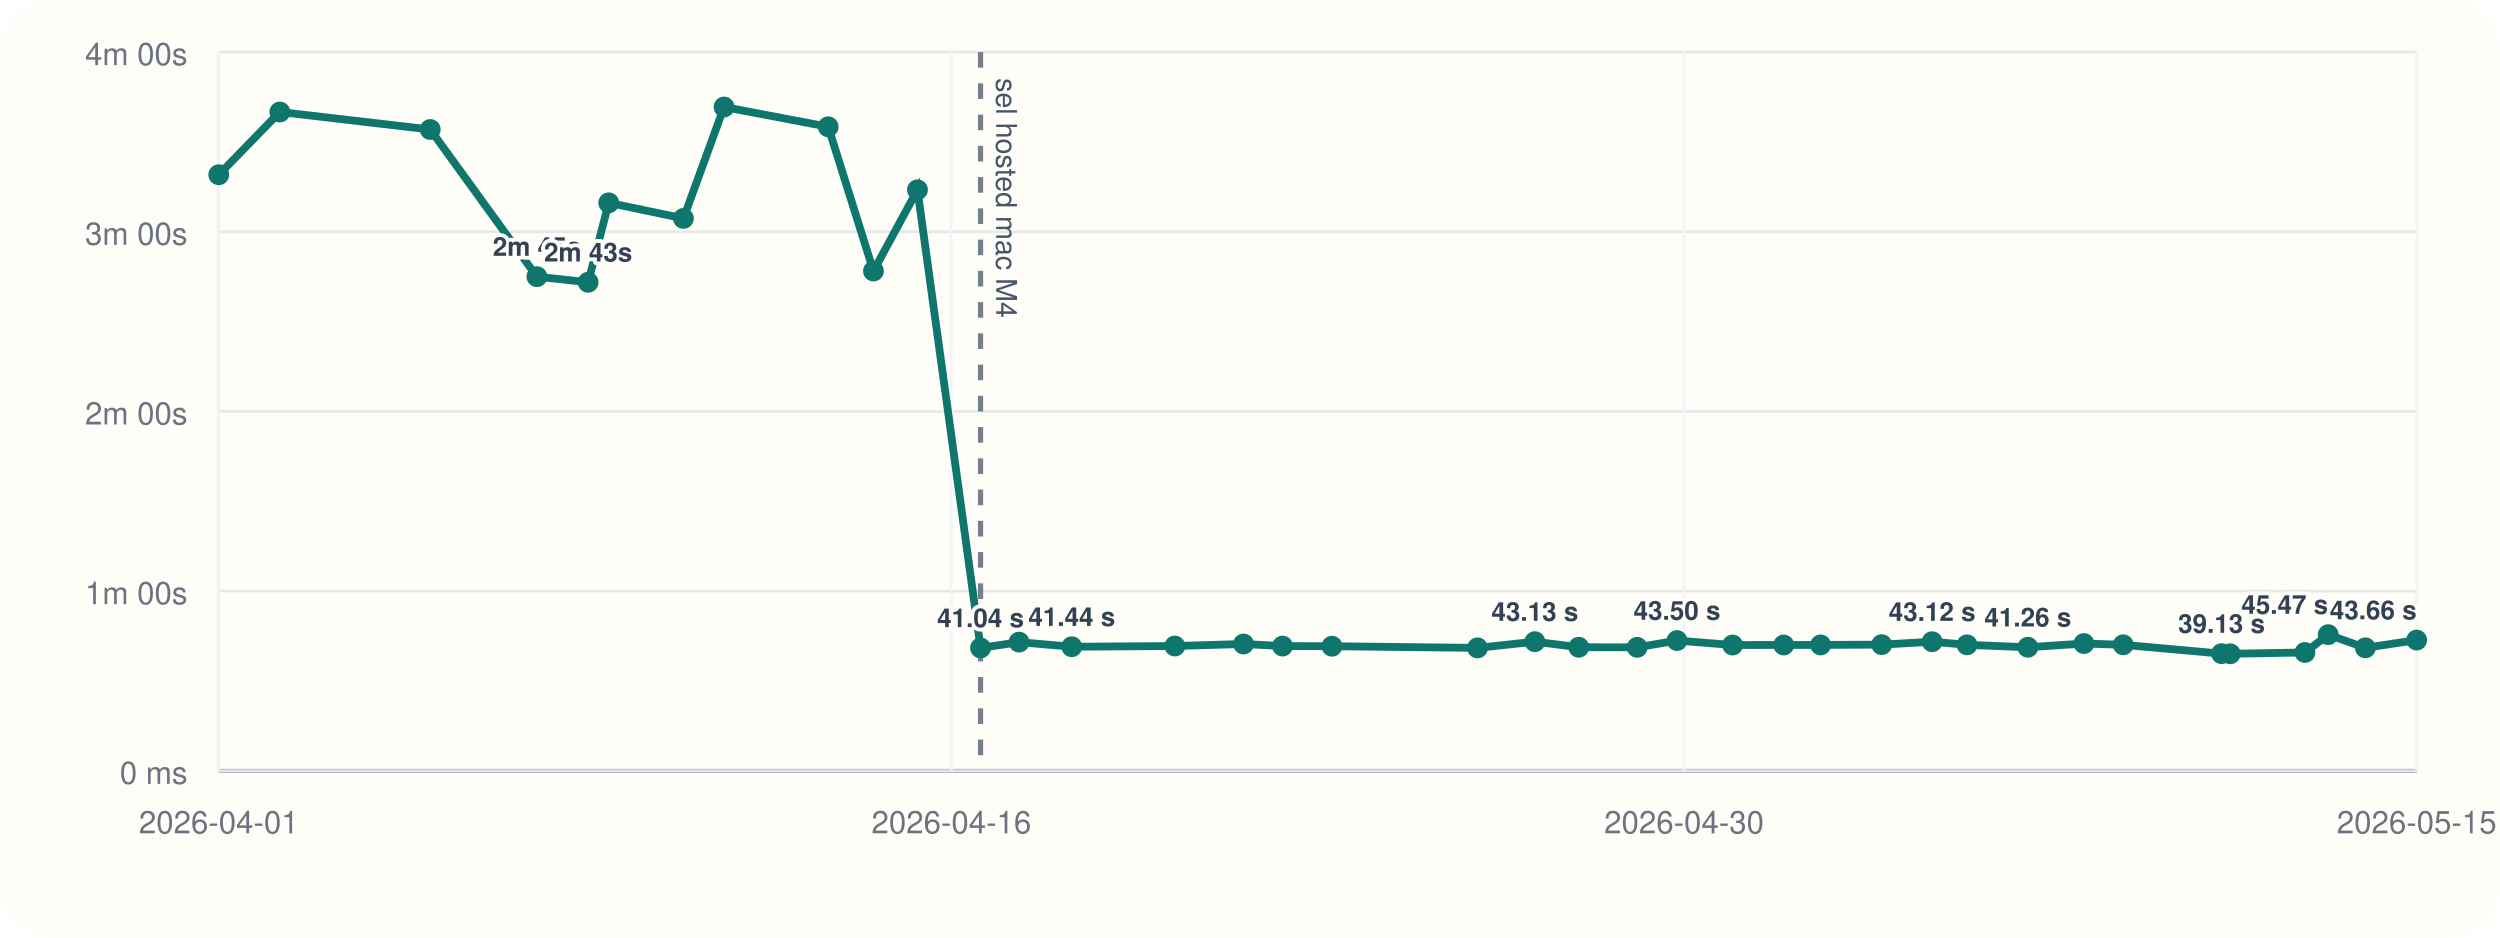
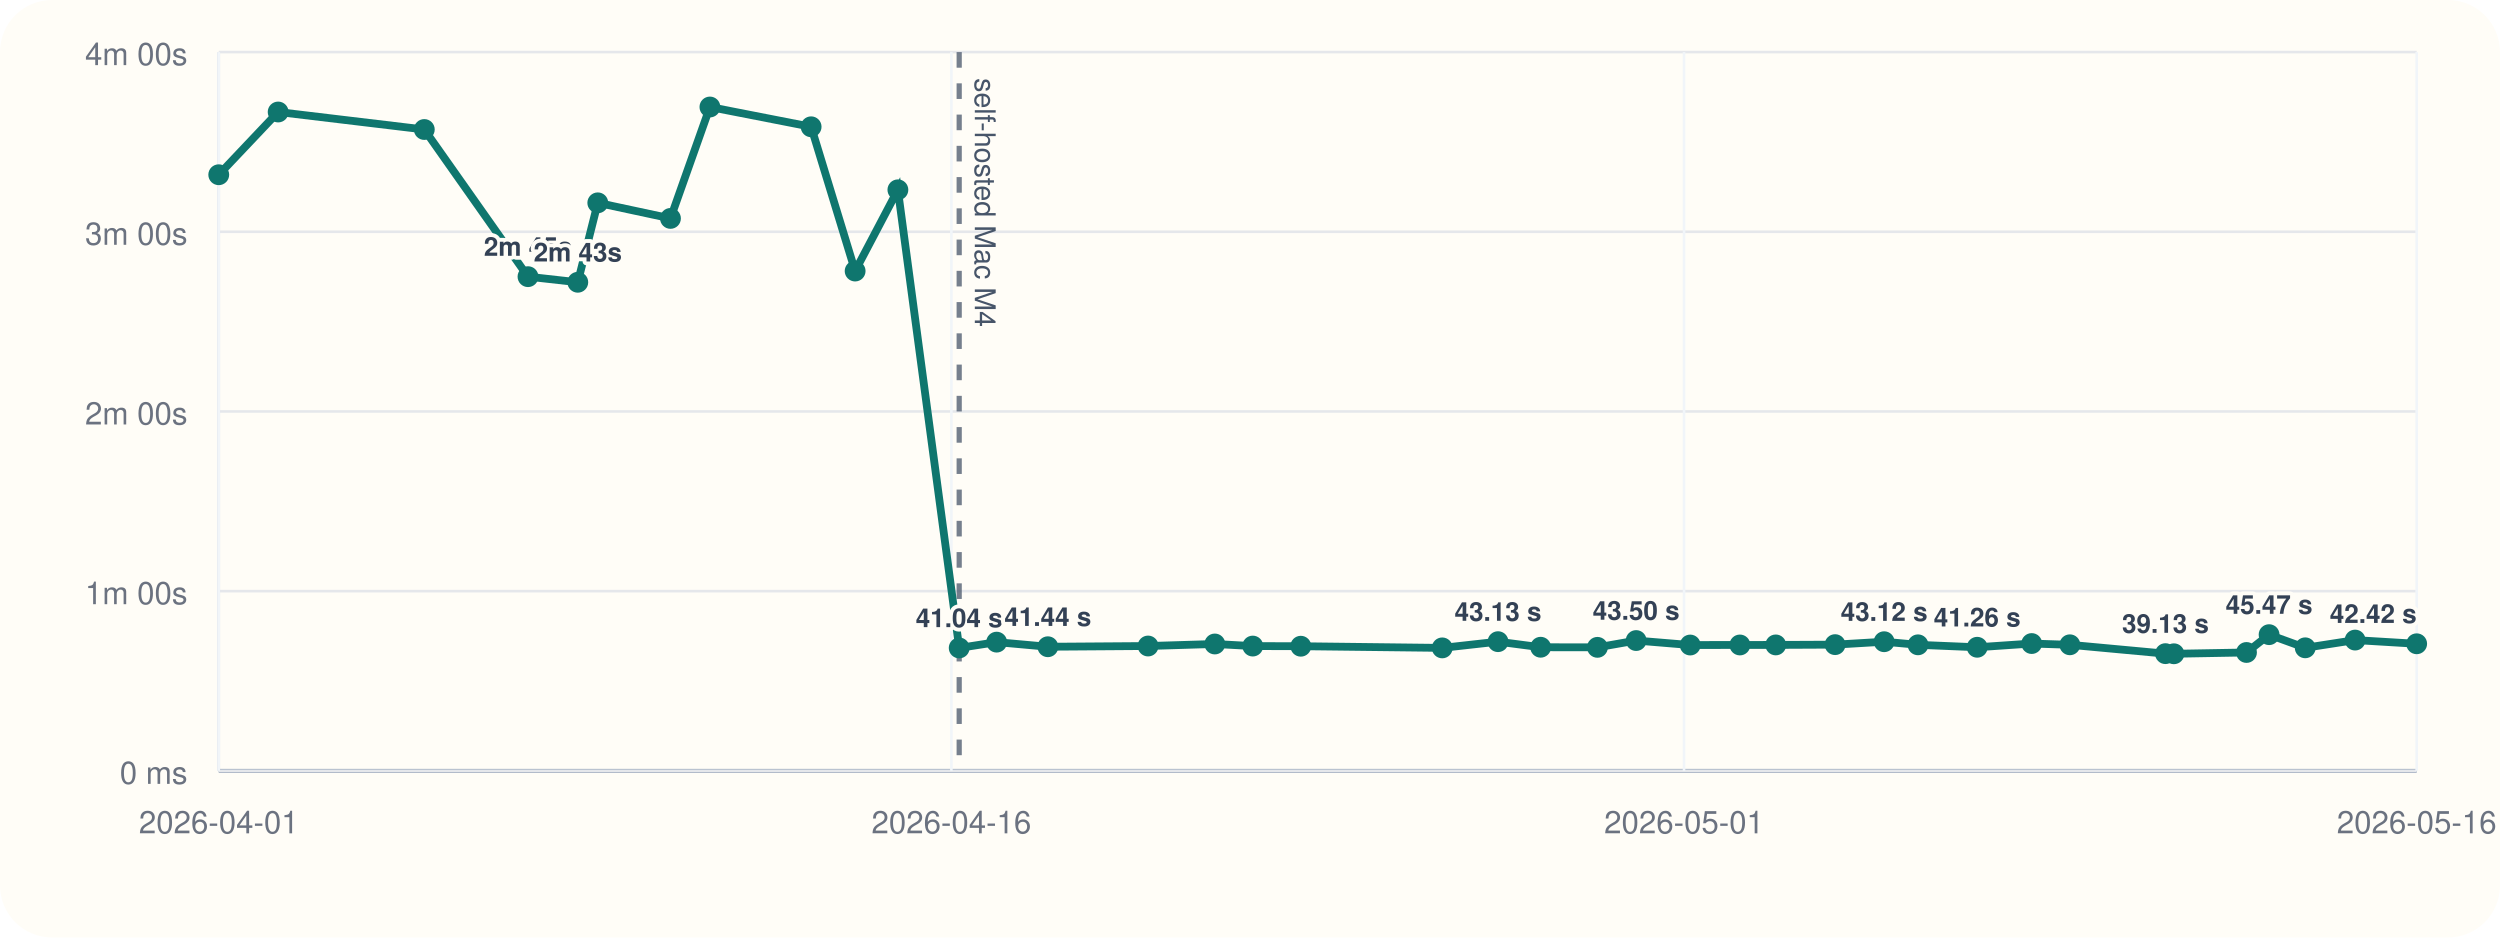
<svg xmlns="http://www.w3.org/2000/svg" viewBox="0 0 960 360">
  <rect width="960" height="360" rx="20" fill="#fffdf7" />
  <line x1="84" y1="296" x2="928" y2="296" stroke="#cbd5e1" stroke-width="1" />
  <line x1="84" y1="20" x2="84" y2="296" stroke="#cbd5e1" stroke-width="1" />
  <line x1="84" y1="296.00" x2="928" y2="296.00" stroke="#94a3b8" stroke-width="1.5" />
  <line x1="84" y1="296.00" x2="928" y2="296.00" stroke="#e5e7eb" stroke-width="1" />
  <text x="72" y="301.00" text-anchor="end" font-size="12" font-family="Helvetica, Arial, sans-serif" fill="#6b7280">0 ms</text>
  <line x1="84" y1="227.00" x2="928" y2="227.00" stroke="#e5e7eb" stroke-width="1" />
  <text x="72" y="232.00" text-anchor="end" font-size="12" font-family="Helvetica, Arial, sans-serif" fill="#6b7280">1m 00s</text>
  <line x1="84" y1="158.00" x2="928" y2="158.00" stroke="#e5e7eb" stroke-width="1" />
  <text x="72" y="163.00" text-anchor="end" font-size="12" font-family="Helvetica, Arial, sans-serif" fill="#6b7280">2m 00s</text>
  <line x1="84" y1="89.00" x2="928" y2="89.00" stroke="#e5e7eb" stroke-width="1" />
  <text x="72" y="94.00" text-anchor="end" font-size="12" font-family="Helvetica, Arial, sans-serif" fill="#6b7280">3m 00s</text>
  <line x1="84" y1="20.00" x2="928" y2="20.00" stroke="#e5e7eb" stroke-width="1" />
  <text x="72" y="25.00" text-anchor="end" font-size="12" font-family="Helvetica, Arial, sans-serif" fill="#6b7280">4m 00s</text>
  <line x1="84.00" y1="20" x2="84.00" y2="296" stroke="#f1f5f9" stroke-width="1" />
  <text x="84.00" y="320" text-anchor="middle" font-size="12" font-family="Helvetica, Arial, sans-serif" fill="#6b7280">2026-04-01</text>
  <line x1="365.33" y1="20" x2="365.33" y2="296" stroke="#f1f5f9" stroke-width="1" />
  <text x="365.33" y="320" text-anchor="middle" font-size="12" font-family="Helvetica, Arial, sans-serif" fill="#6b7280">2026-04-16</text>
  <line x1="646.67" y1="20" x2="646.67" y2="296" stroke="#f1f5f9" stroke-width="1" />
-   <text x="646.67" y="320" text-anchor="middle" font-size="12" font-family="Helvetica, Arial, sans-serif" fill="#6b7280">2026-04-30</text>
+   <text x="646.67" y="320" text-anchor="middle" font-size="12" font-family="Helvetica, Arial, sans-serif" fill="#6b7280">2026-05-01</text>
  <line x1="928.00" y1="20" x2="928.00" y2="296" stroke="#f1f5f9" stroke-width="1" />
-   <text x="928.00" y="320" text-anchor="middle" font-size="12" font-family="Helvetica, Arial, sans-serif" fill="#6b7280">2026-05-15</text>
-   <line x1="376.53" y1="20" x2="376.53" y2="296" stroke="#475569" stroke-width="2" stroke-dasharray="6 6" opacity="0.75" />
-   <text x="382.53" y="30" transform="rotate(90 382.53 30)" font-size="11" font-family="Helvetica, Arial, sans-serif" fill="#475569">sel hosted mac M4</text>
-   <polyline fill="none" stroke="#0f766e" stroke-width="3" points="84.00,67.10 107.46,43.01 165.21,49.73 206.17,106.24 225.84,108.39 233.75,77.89 262.45,83.87 278.04,41.09 318.03,48.69 335.41,104.08 352.31,72.89 376.53,248.81 391.32,246.58 411.56,248.35 451.14,248.07 477.51,247.29 492.50,248.09 511.48,248.15 567.36,248.79 589.39,246.40 606.24,248.54 628.67,248.58 643.97,245.97 665.32,247.69 684.95,247.67 699.12,247.65 722.57,247.54 741.94,246.42 755.32,247.61 778.70,248.55 800.23,247.12 815.31,247.60 853.07,251.00 856.41,251.05 885.09,250.55 894.02,243.71 908.30,248.76 928.00,245.79" />
+   <text x="928.00" y="320" text-anchor="middle" font-size="12" font-family="Helvetica, Arial, sans-serif" fill="#6b7280">2026-05-16</text>
+   <line x1="368.33" y1="20" x2="368.33" y2="296" stroke="#475569" stroke-width="2" stroke-dasharray="6 6" opacity="0.75" />
+   <text x="374.33" y="30" transform="rotate(90 374.33 30)" font-size="11" font-family="Helvetica, Arial, sans-serif" fill="#475569">self-hosted Mac M4</text>
+   <polyline fill="none" stroke="#0f766e" stroke-width="3" points="84.00,67.10 106.81,43.01 162.93,49.73 202.75,106.24 221.87,108.39 229.55,77.89 257.46,83.87 272.61,41.09 311.47,48.69 328.37,104.08 344.79,72.89 368.33,248.81 382.71,246.58 402.38,248.35 440.86,248.07 466.49,247.29 481.06,248.09 499.51,248.15 553.82,248.79 575.24,246.40 591.61,248.54 613.42,248.58 628.28,245.97 649.04,247.69 668.12,247.67 681.89,247.65 704.68,247.54 723.51,246.42 736.51,247.61 759.24,248.55 780.17,247.12 794.83,247.60 831.53,251.00 834.78,251.05 862.65,250.55 871.33,243.71 885.21,248.76 904.36,245.79 928.00,247.21" />
  <circle cx="84.00" cy="67.10" r="4" fill="#0f766e" />
-   <circle cx="107.46" cy="43.01" r="4" fill="#0f766e" />
-   <circle cx="165.21" cy="49.73" r="4" fill="#0f766e" />
-   <circle cx="206.17" cy="106.24" r="4" fill="#0f766e" />
-   <text x="206.17" y="98.24" text-anchor="middle" font-size="10" font-family="Helvetica, Arial, sans-serif" font-weight="600" paint-order="stroke" stroke="#fffdf7" stroke-width="3" stroke-linejoin="round" fill="#334155">2m 45s</text>
-   <circle cx="225.84" cy="108.39" r="4" fill="#0f766e" />
-   <text x="225.84" y="100.39" text-anchor="middle" font-size="10" font-family="Helvetica, Arial, sans-serif" font-weight="600" paint-order="stroke" stroke="#fffdf7" stroke-width="3" stroke-linejoin="round" fill="#334155">2m 43s</text>
-   <circle cx="233.75" cy="77.89" r="4" fill="#0f766e" />
-   <circle cx="262.45" cy="83.87" r="4" fill="#0f766e" />
-   <circle cx="278.04" cy="41.09" r="4" fill="#0f766e" />
-   <circle cx="318.03" cy="48.69" r="4" fill="#0f766e" />
-   <circle cx="335.41" cy="104.08" r="4" fill="#0f766e" />
-   <circle cx="352.31" cy="72.89" r="4" fill="#0f766e" />
-   <circle cx="376.53" cy="248.81" r="4" fill="#0f766e" />
-   <text x="376.53" y="240.81" text-anchor="middle" font-size="10" font-family="Helvetica, Arial, sans-serif" font-weight="600" paint-order="stroke" stroke="#fffdf7" stroke-width="3" stroke-linejoin="round" fill="#334155">41.04 s</text>
-   <circle cx="391.32" cy="246.58" r="4" fill="#0f766e" />
-   <circle cx="411.56" cy="248.35" r="4" fill="#0f766e" />
-   <text x="411.56" y="240.35" text-anchor="middle" font-size="10" font-family="Helvetica, Arial, sans-serif" font-weight="600" paint-order="stroke" stroke="#fffdf7" stroke-width="3" stroke-linejoin="round" fill="#334155">41.44 s</text>
-   <circle cx="451.14" cy="248.07" r="4" fill="#0f766e" />
-   <circle cx="477.51" cy="247.29" r="4" fill="#0f766e" />
-   <circle cx="492.50" cy="248.09" r="4" fill="#0f766e" />
-   <circle cx="511.48" cy="248.15" r="4" fill="#0f766e" />
-   <circle cx="567.36" cy="248.79" r="4" fill="#0f766e" />
-   <circle cx="589.39" cy="246.40" r="4" fill="#0f766e" />
-   <text x="589.39" y="238.40" text-anchor="middle" font-size="10" font-family="Helvetica, Arial, sans-serif" font-weight="600" paint-order="stroke" stroke="#fffdf7" stroke-width="3" stroke-linejoin="round" fill="#334155">43.13 s</text>
-   <circle cx="606.24" cy="248.54" r="4" fill="#0f766e" />
-   <circle cx="628.67" cy="248.58" r="4" fill="#0f766e" />
-   <circle cx="643.97" cy="245.97" r="4" fill="#0f766e" />
-   <text x="643.97" y="237.97" text-anchor="middle" font-size="10" font-family="Helvetica, Arial, sans-serif" font-weight="600" paint-order="stroke" stroke="#fffdf7" stroke-width="3" stroke-linejoin="round" fill="#334155">43.50 s</text>
-   <circle cx="665.32" cy="247.69" r="4" fill="#0f766e" />
-   <circle cx="684.95" cy="247.67" r="4" fill="#0f766e" />
-   <circle cx="699.12" cy="247.65" r="4" fill="#0f766e" />
-   <circle cx="722.57" cy="247.54" r="4" fill="#0f766e" />
-   <circle cx="741.94" cy="246.42" r="4" fill="#0f766e" />
-   <text x="741.94" y="238.42" text-anchor="middle" font-size="10" font-family="Helvetica, Arial, sans-serif" font-weight="600" paint-order="stroke" stroke="#fffdf7" stroke-width="3" stroke-linejoin="round" fill="#334155">43.12 s</text>
-   <circle cx="755.32" cy="247.61" r="4" fill="#0f766e" />
-   <circle cx="778.70" cy="248.55" r="4" fill="#0f766e" />
-   <text x="778.70" y="240.55" text-anchor="middle" font-size="10" font-family="Helvetica, Arial, sans-serif" font-weight="600" paint-order="stroke" stroke="#fffdf7" stroke-width="3" stroke-linejoin="round" fill="#334155">41.26 s</text>
-   <circle cx="800.23" cy="247.12" r="4" fill="#0f766e" />
-   <circle cx="815.31" cy="247.60" r="4" fill="#0f766e" />
-   <circle cx="853.07" cy="251.00" r="4" fill="#0f766e" />
-   <text x="853.07" y="243.00" text-anchor="middle" font-size="10" font-family="Helvetica, Arial, sans-serif" font-weight="600" paint-order="stroke" stroke="#fffdf7" stroke-width="3" stroke-linejoin="round" fill="#334155">39.13 s</text>
-   <circle cx="856.41" cy="251.05" r="4" fill="#0f766e" />
-   <circle cx="885.09" cy="250.55" r="4" fill="#0f766e" />
-   <circle cx="894.02" cy="243.71" r="4" fill="#0f766e" />
-   <text x="894.02" y="235.71" text-anchor="end" font-size="10" font-family="Helvetica, Arial, sans-serif" font-weight="600" paint-order="stroke" stroke="#fffdf7" stroke-width="3" stroke-linejoin="round" fill="#334155">45.47 s</text>
-   <circle cx="908.30" cy="248.76" r="4" fill="#0f766e" />
-   <circle cx="928.00" cy="245.79" r="4" fill="#0f766e" />
-   <text x="928.00" y="237.79" text-anchor="end" font-size="10" font-family="Helvetica, Arial, sans-serif" font-weight="600" paint-order="stroke" stroke="#fffdf7" stroke-width="3" stroke-linejoin="round" fill="#334155">43.66 s</text>
+   <circle cx="106.81" cy="43.01" r="4" fill="#0f766e" />
+   <circle cx="162.93" cy="49.73" r="4" fill="#0f766e" />
+   <circle cx="202.75" cy="106.24" r="4" fill="#0f766e" />
+   <text x="202.75" y="98.24" text-anchor="middle" font-size="10" font-family="Helvetica, Arial, sans-serif" font-weight="600" paint-order="stroke" stroke="#fffdf7" stroke-width="3" stroke-linejoin="round" fill="#334155">2m 45s</text>
+   <circle cx="221.87" cy="108.39" r="4" fill="#0f766e" />
+   <text x="221.87" y="100.39" text-anchor="middle" font-size="10" font-family="Helvetica, Arial, sans-serif" font-weight="600" paint-order="stroke" stroke="#fffdf7" stroke-width="3" stroke-linejoin="round" fill="#334155">2m 43s</text>
+   <circle cx="229.55" cy="77.89" r="4" fill="#0f766e" />
+   <circle cx="257.46" cy="83.87" r="4" fill="#0f766e" />
+   <circle cx="272.61" cy="41.09" r="4" fill="#0f766e" />
+   <circle cx="311.47" cy="48.69" r="4" fill="#0f766e" />
+   <circle cx="328.37" cy="104.08" r="4" fill="#0f766e" />
+   <circle cx="344.79" cy="72.89" r="4" fill="#0f766e" />
+   <circle cx="368.33" cy="248.81" r="4" fill="#0f766e" />
+   <text x="368.33" y="240.81" text-anchor="middle" font-size="10" font-family="Helvetica, Arial, sans-serif" font-weight="600" paint-order="stroke" stroke="#fffdf7" stroke-width="3" stroke-linejoin="round" fill="#334155">41.04 s</text>
+   <circle cx="382.71" cy="246.58" r="4" fill="#0f766e" />
+   <circle cx="402.38" cy="248.35" r="4" fill="#0f766e" />
+   <text x="402.38" y="240.35" text-anchor="middle" font-size="10" font-family="Helvetica, Arial, sans-serif" font-weight="600" paint-order="stroke" stroke="#fffdf7" stroke-width="3" stroke-linejoin="round" fill="#334155">41.44 s</text>
+   <circle cx="440.86" cy="248.07" r="4" fill="#0f766e" />
+   <circle cx="466.49" cy="247.29" r="4" fill="#0f766e" />
+   <circle cx="481.06" cy="248.09" r="4" fill="#0f766e" />
+   <circle cx="499.51" cy="248.15" r="4" fill="#0f766e" />
+   <circle cx="553.82" cy="248.79" r="4" fill="#0f766e" />
+   <circle cx="575.24" cy="246.40" r="4" fill="#0f766e" />
+   <text x="575.24" y="238.40" text-anchor="middle" font-size="10" font-family="Helvetica, Arial, sans-serif" font-weight="600" paint-order="stroke" stroke="#fffdf7" stroke-width="3" stroke-linejoin="round" fill="#334155">43.13 s</text>
+   <circle cx="591.61" cy="248.54" r="4" fill="#0f766e" />
+   <circle cx="613.42" cy="248.58" r="4" fill="#0f766e" />
+   <circle cx="628.28" cy="245.97" r="4" fill="#0f766e" />
+   <text x="628.28" y="237.97" text-anchor="middle" font-size="10" font-family="Helvetica, Arial, sans-serif" font-weight="600" paint-order="stroke" stroke="#fffdf7" stroke-width="3" stroke-linejoin="round" fill="#334155">43.50 s</text>
+   <circle cx="649.04" cy="247.69" r="4" fill="#0f766e" />
+   <circle cx="668.12" cy="247.67" r="4" fill="#0f766e" />
+   <circle cx="681.89" cy="247.65" r="4" fill="#0f766e" />
+   <circle cx="704.68" cy="247.54" r="4" fill="#0f766e" />
+   <circle cx="723.51" cy="246.42" r="4" fill="#0f766e" />
+   <text x="723.51" y="238.42" text-anchor="middle" font-size="10" font-family="Helvetica, Arial, sans-serif" font-weight="600" paint-order="stroke" stroke="#fffdf7" stroke-width="3" stroke-linejoin="round" fill="#334155">43.12 s</text>
+   <circle cx="736.51" cy="247.61" r="4" fill="#0f766e" />
+   <circle cx="759.24" cy="248.55" r="4" fill="#0f766e" />
+   <text x="759.24" y="240.55" text-anchor="middle" font-size="10" font-family="Helvetica, Arial, sans-serif" font-weight="600" paint-order="stroke" stroke="#fffdf7" stroke-width="3" stroke-linejoin="round" fill="#334155">41.26 s</text>
+   <circle cx="780.17" cy="247.12" r="4" fill="#0f766e" />
+   <circle cx="794.83" cy="247.60" r="4" fill="#0f766e" />
+   <circle cx="831.53" cy="251.00" r="4" fill="#0f766e" />
+   <text x="831.53" y="243.00" text-anchor="middle" font-size="10" font-family="Helvetica, Arial, sans-serif" font-weight="600" paint-order="stroke" stroke="#fffdf7" stroke-width="3" stroke-linejoin="round" fill="#334155">39.13 s</text>
+   <circle cx="834.78" cy="251.05" r="4" fill="#0f766e" />
+   <circle cx="862.65" cy="250.55" r="4" fill="#0f766e" />
+   <circle cx="871.33" cy="243.71" r="4" fill="#0f766e" />
+   <text x="871.33" y="235.71" text-anchor="middle" font-size="10" font-family="Helvetica, Arial, sans-serif" font-weight="600" paint-order="stroke" stroke="#fffdf7" stroke-width="3" stroke-linejoin="round" fill="#334155">45.47 s</text>
+   <circle cx="885.21" cy="248.76" r="4" fill="#0f766e" />
+   <circle cx="904.36" cy="245.79" r="4" fill="#0f766e" />
+   <circle cx="928.00" cy="247.21" r="4" fill="#0f766e" />
+   <text x="928.00" y="239.21" text-anchor="end" font-size="10" font-family="Helvetica, Arial, sans-serif" font-weight="600" paint-order="stroke" stroke="#fffdf7" stroke-width="3" stroke-linejoin="round" fill="#334155">42.42 s</text>
</svg>
